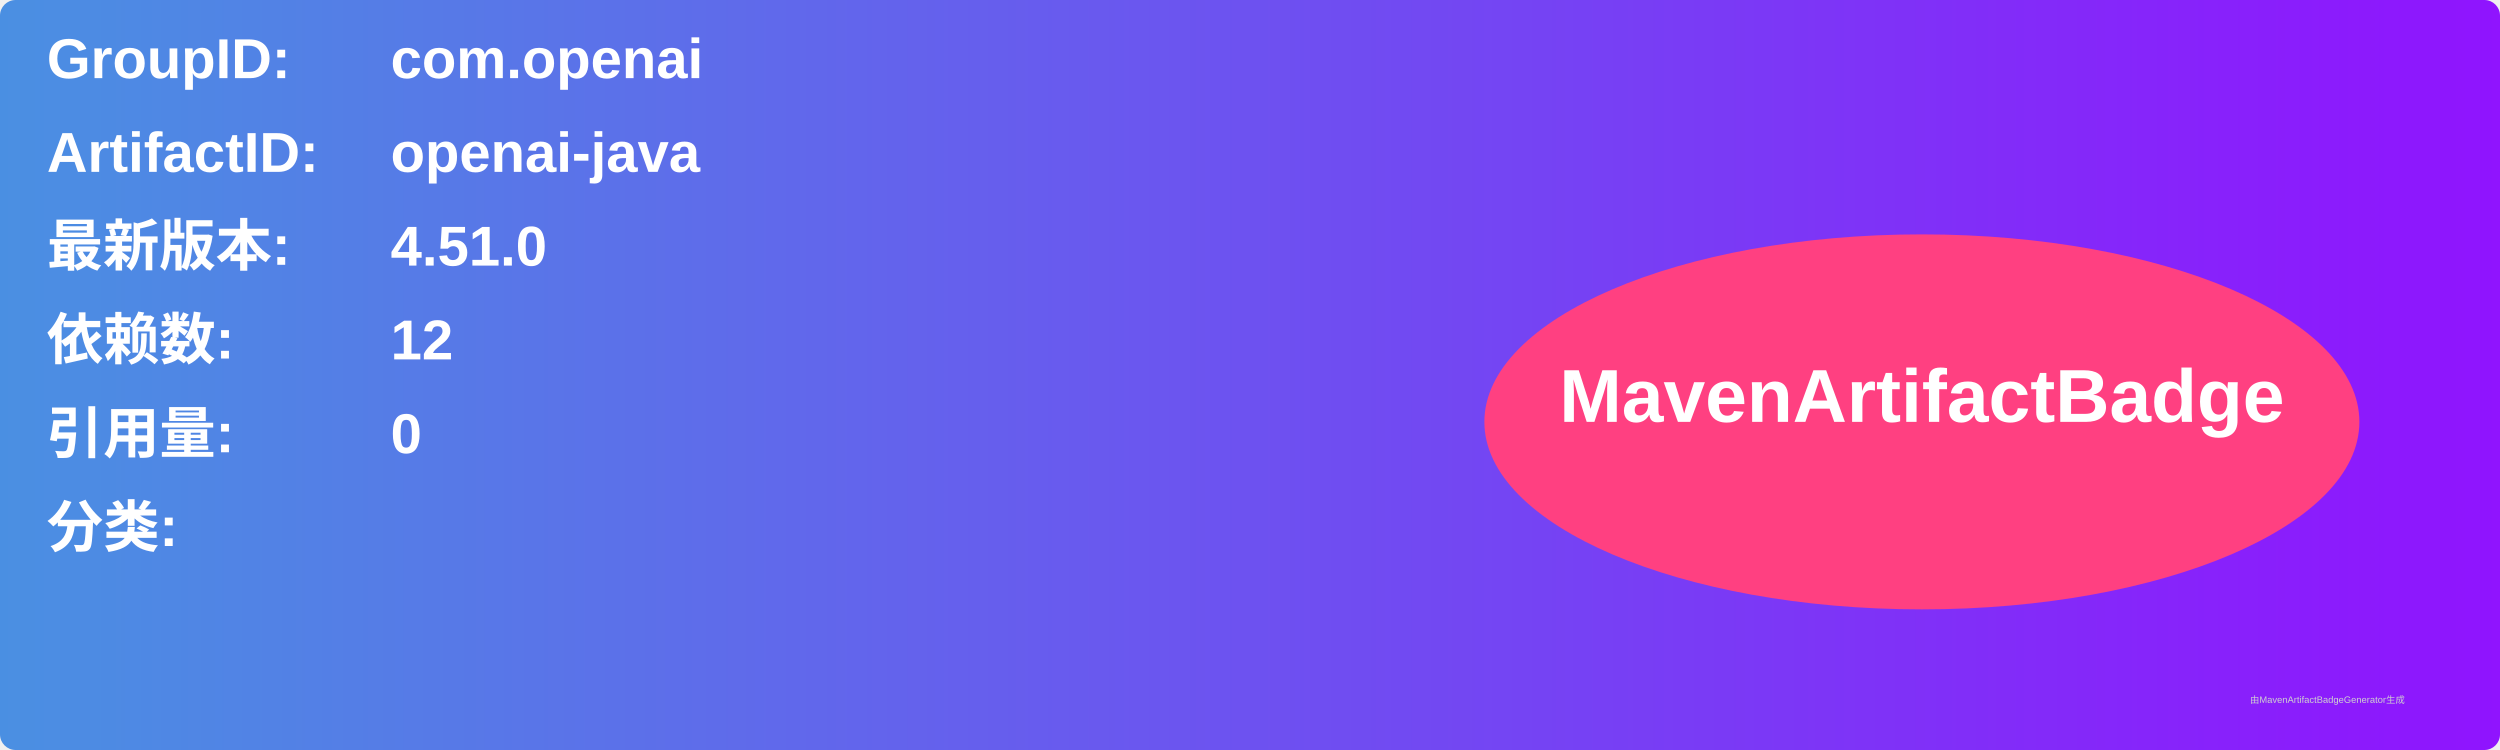
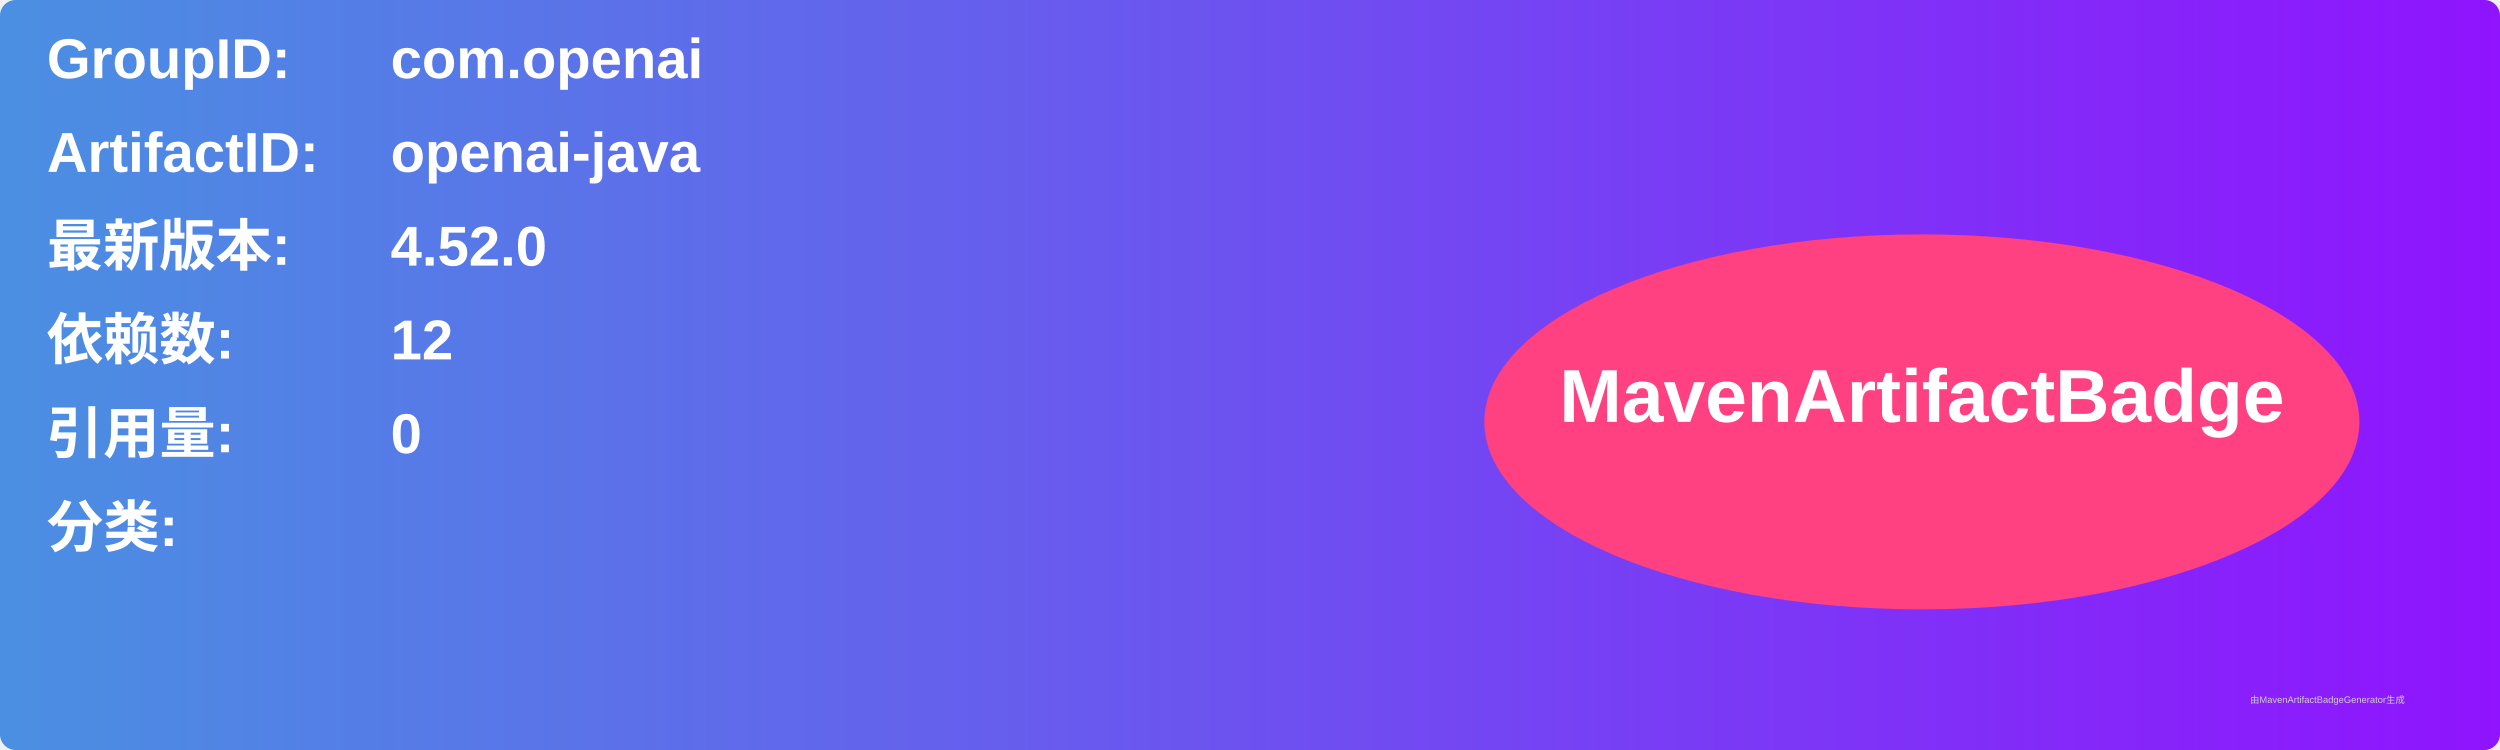
<svg xmlns="http://www.w3.org/2000/svg" width="800" height="240" viewBox="0 0 800 240">
  <linearGradient id="grad" x1="0%" y1="0%" x2="100%" y2="0%">
    <stop offset="0%" stop-color="#4a90e2" />
    <stop offset="100%" stop-color="#9013fe" />
  </linearGradient>
  <rect width="100%" height="100%" rx="5" ry="5" fill="url(#grad)" />
  <g transform="translate(15, 15)">
    <text x="0" y="10" font-family="Arial" font-size="18" fill="white" font-weight="bold" width="260">GroupID:</text>
    <text x="110" y="10" font-family="Arial" font-size="18" fill="white" font-weight="bold" width="460">com.openai</text>
    <text x="0" y="40" font-family="Arial" font-size="18" fill="white" font-weight="bold" width="260">ArtifactID:</text>
    <text x="110" y="40" font-family="Arial" font-size="18" fill="white" font-weight="bold" width="460">openai-java</text>
    <text x="0" y="70" font-family="Arial" font-size="18" fill="white" font-weight="bold">最新版本:</text>
    <text x="110" y="70" font-family="Arial" font-size="18" fill="white" font-weight="bold">
-       <tspan font-weight="bold">4.51.0</tspan>
+       <tspan font-weight="bold">4.52.0</tspan>
    </text>
    <text x="0" y="100" font-family="Arial" font-size="18" fill="white" font-weight="bold">依赖数: </text>
    <text x="110" y="100" font-family="Arial" font-size="18" fill="white">
      <tspan font-weight="bold">12</tspan>
    </text>
    <text x="0" y="130" font-family="Arial" font-size="18" fill="white" font-weight="bold">引用量: </text>
    <text x="110" y="130" font-family="Arial" font-size="18" fill="white">
      <tspan font-weight="bold">0</tspan>
    </text>
    <text x="0" y="160" font-family="Arial" font-size="18" fill="white" font-weight="bold">分类:</text>
    <text x="10" y="190" font-family="Arial" font-size="10" fill="white">
      <tspan font-weight="bold" />
    </text>
    <ellipse cx="600" cy="120" rx="140" ry="60" fill="#ff4081" />
    <text x="600" y="120" text-anchor="middle" font-family="Arial" font-size="24" fill="white" font-weight="bold">MavenArtifactBadge</text>
  </g>
  <text x="720" y="225" font-family="Arial" font-size="3" fill="#d0d0d0">由MavenArtifactBadgeGenerator生成</text>
</svg>
